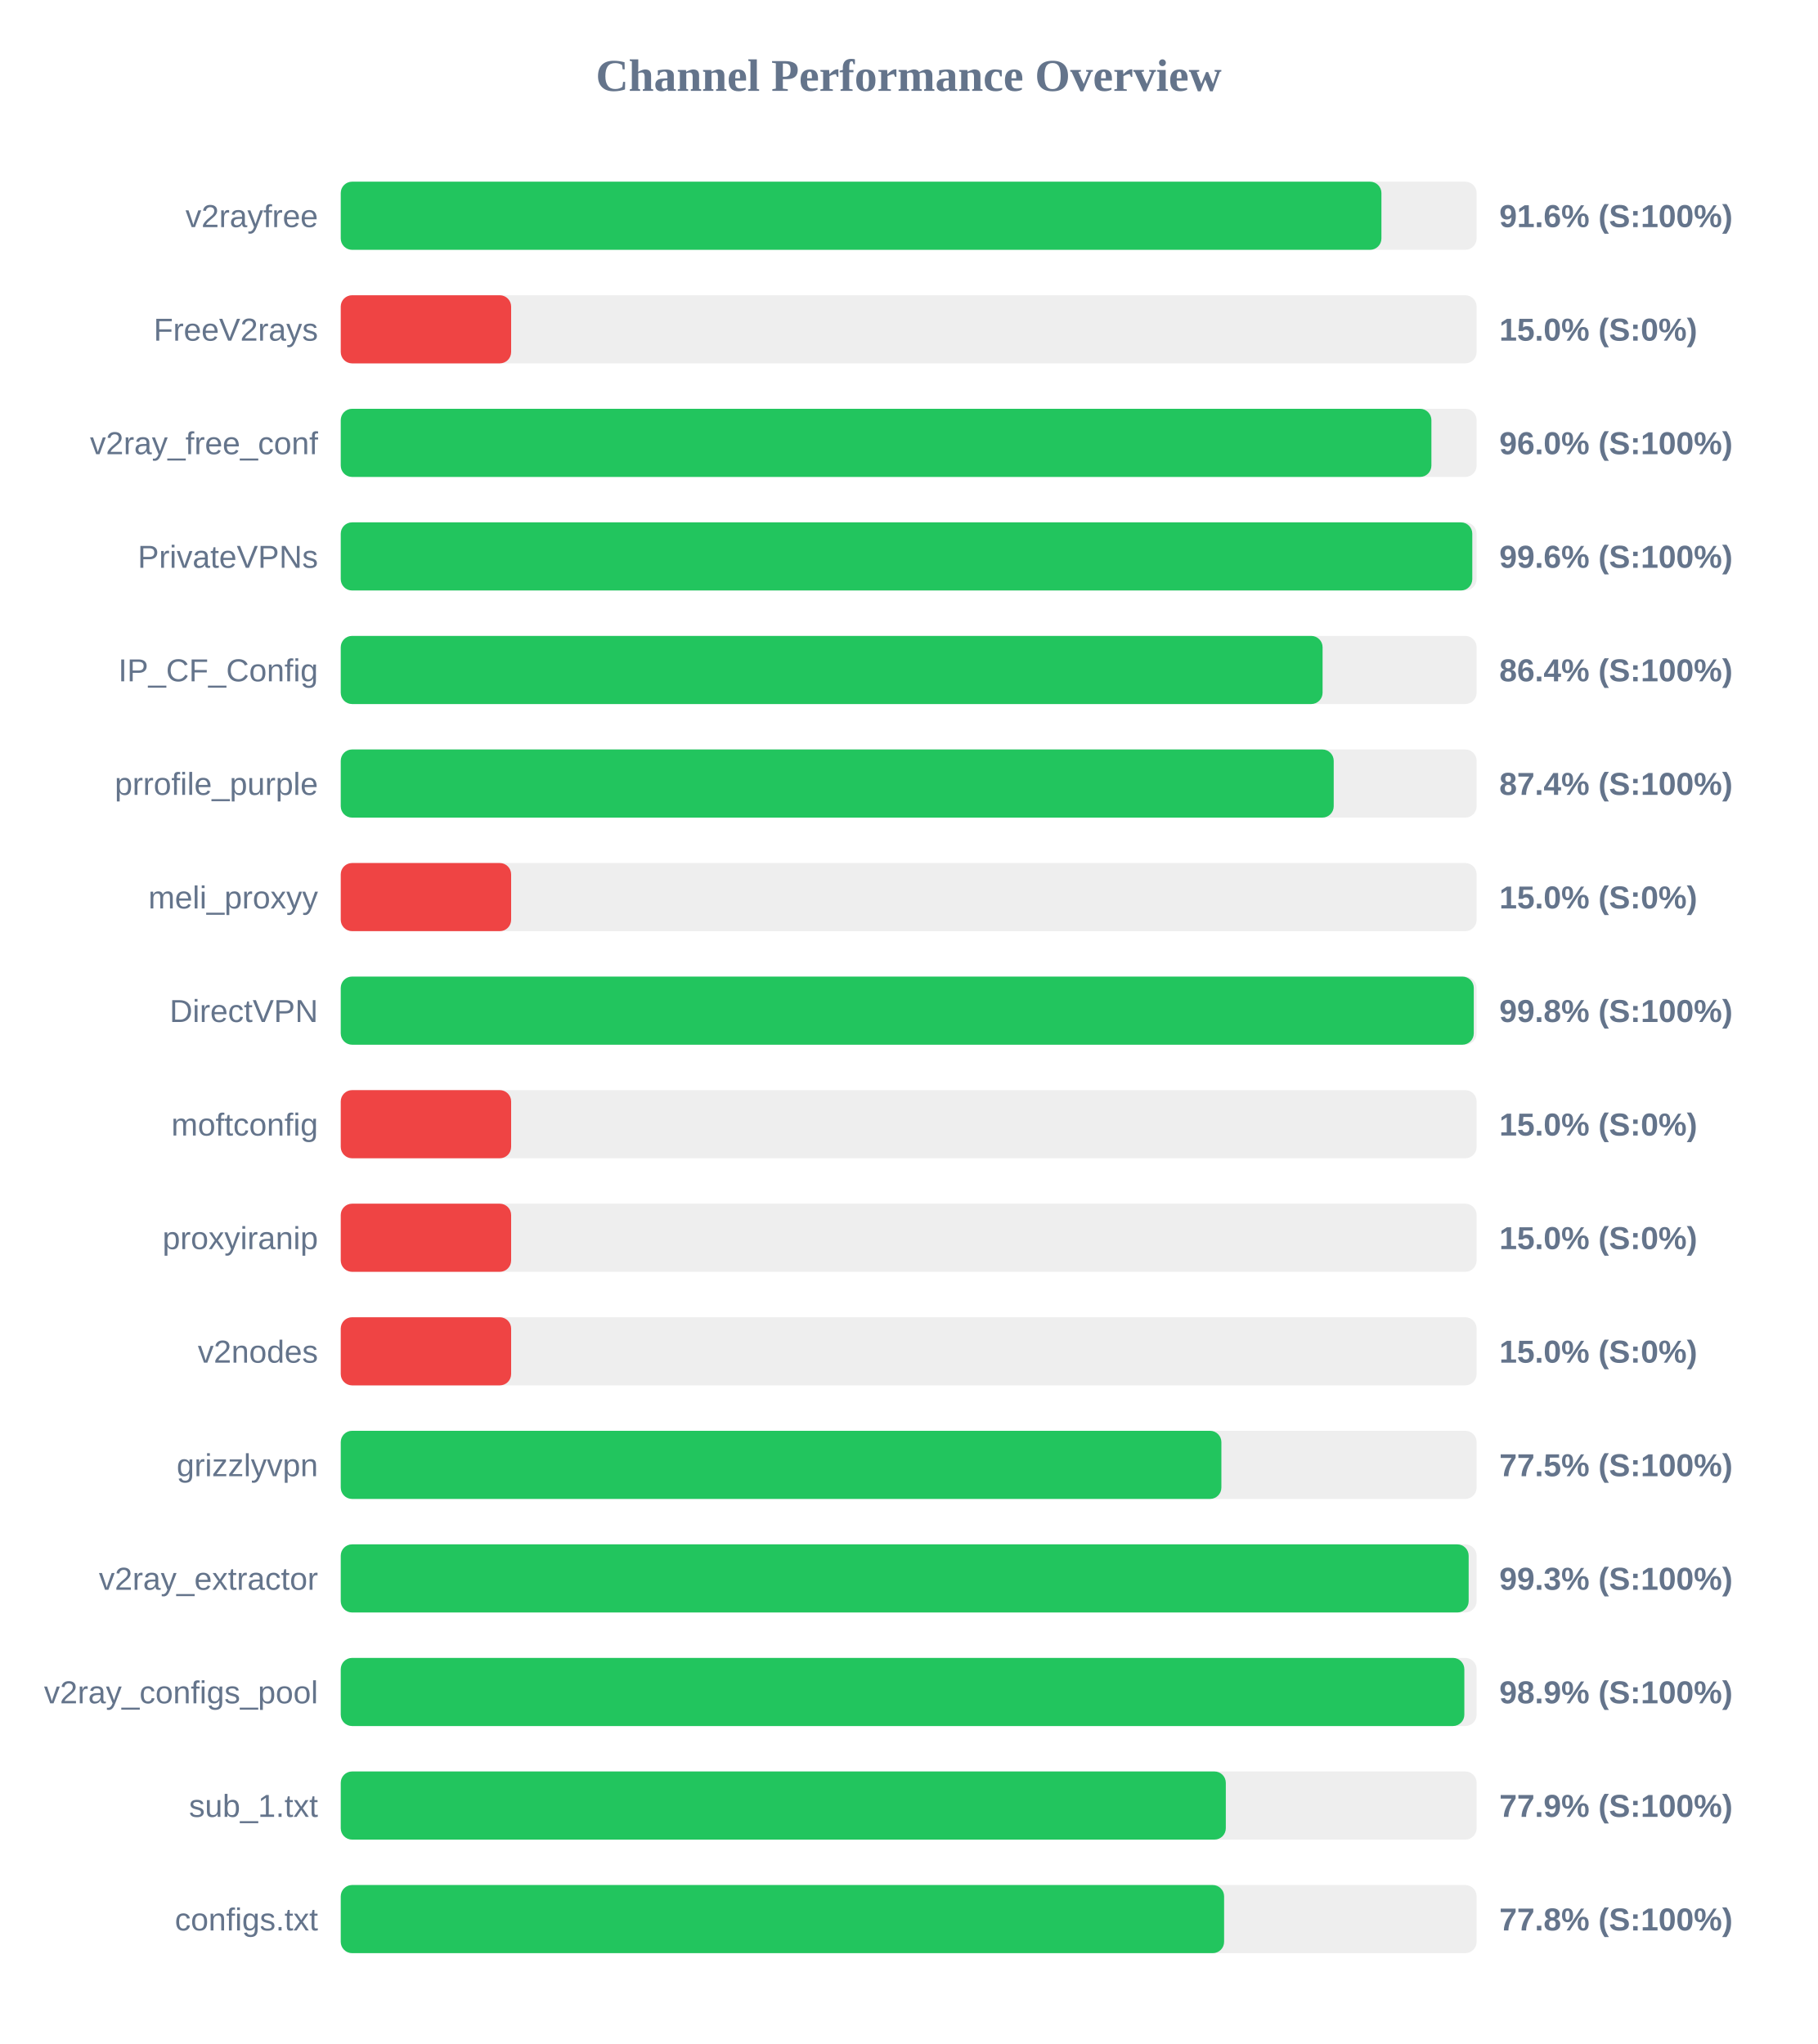
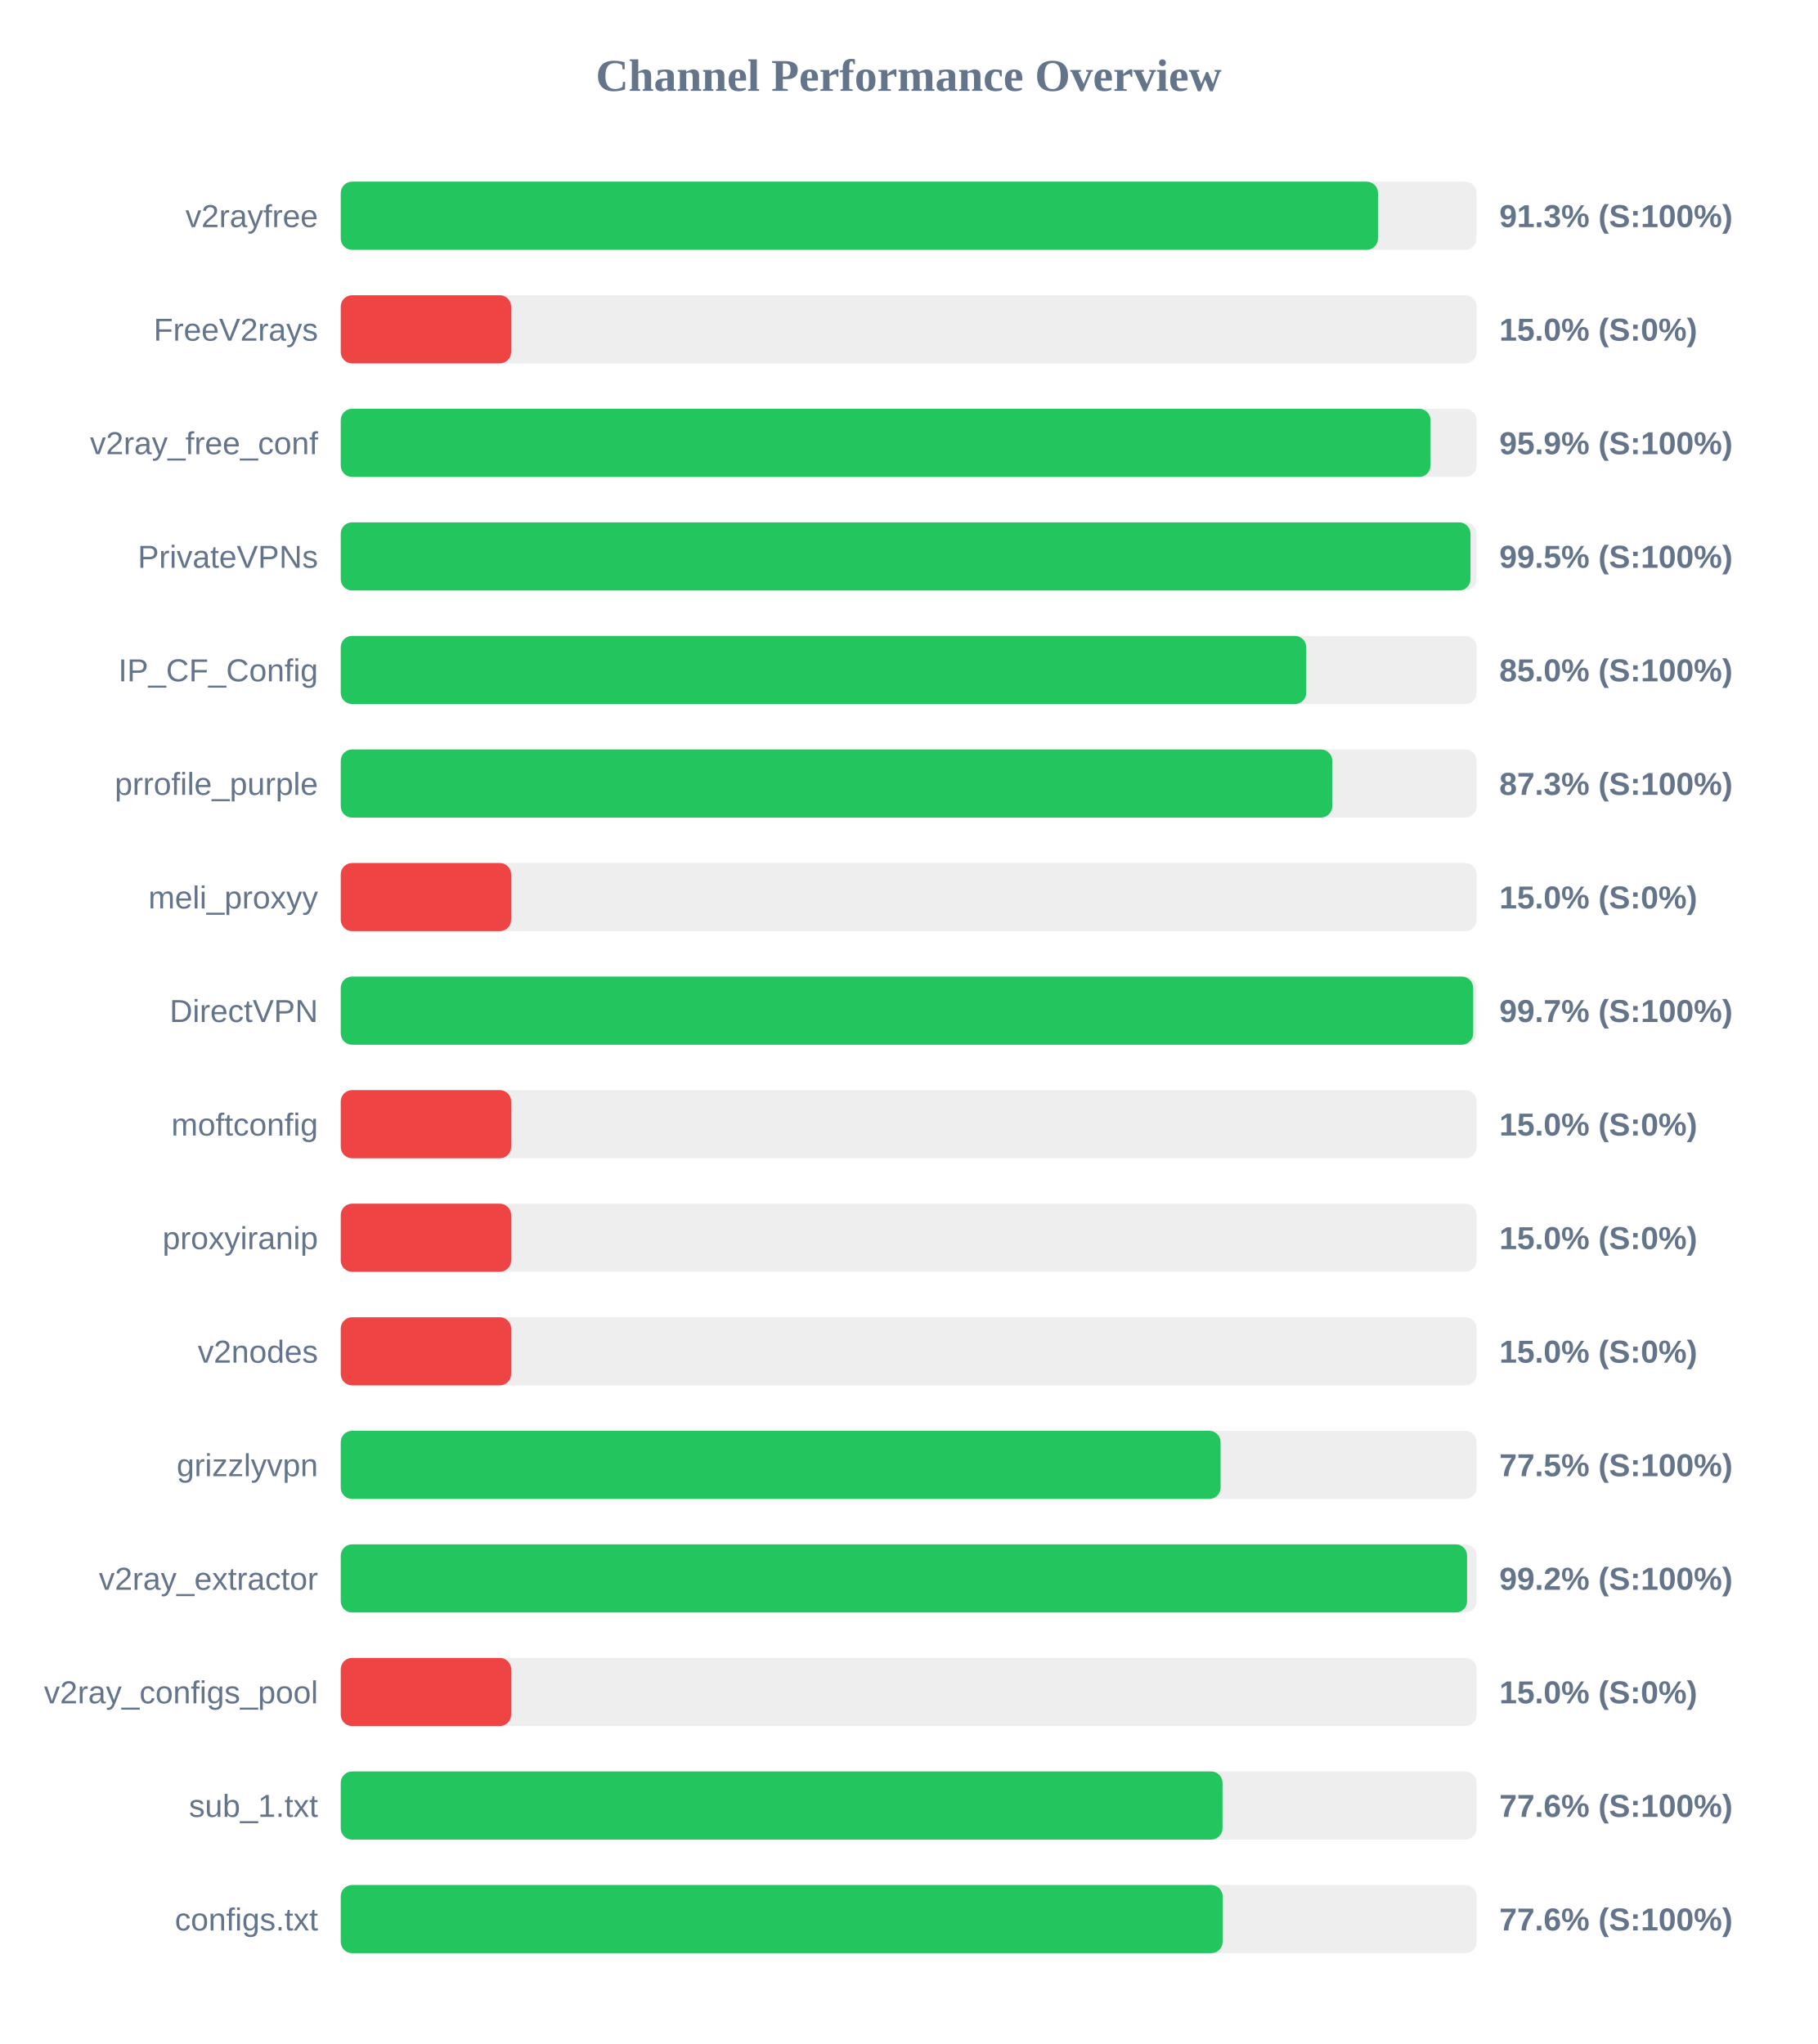
<svg xmlns="http://www.w3.org/2000/svg" width="800" height="900" version="1.1">
  <style>
        .row { font: 14px Arial; fill: #64748b; }
        .score { font: bold 14px Arial; fill: #64748b; }
    </style>
  <text x="400" y="40" text-anchor="middle" font-size="20px" font-weight="bold" fill="#64748b">Channel Performance Overview</text>
  <rect x="150" y="80" width="500" height="30" fill="#eee" rx="5" />
-   <rect x="150" y="80" width="458.1" height="30" fill="#22c55e" rx="5" />
+   <rect x="150" y="80" width="456.6" height="30" fill="#22c55e" rx="5" />
  <text x="140" y="100" text-anchor="end" class="row">v2rayfree</text>
-   <text x="660" y="100" text-anchor="start" class="score">91.6% (S:100%)</text>
+   <text x="660" y="100" text-anchor="start" class="score">91.3% (S:100%)</text>
  <rect x="150" y="130" width="500" height="30" fill="#eee" rx="5" />
  <rect x="150" y="130" width="75.0" height="30" fill="#ef4444" rx="5" />
  <text x="140" y="150" text-anchor="end" class="row">FreeV2rays</text>
  <text x="660" y="150" text-anchor="start" class="score">15.0% (S:0%)</text>
  <rect x="150" y="180" width="500" height="30" fill="#eee" rx="5" />
-   <rect x="150" y="180" width="480.1" height="30" fill="#22c55e" rx="5" />
+   <rect x="150" y="180" width="479.7" height="30" fill="#22c55e" rx="5" />
  <text x="140" y="200" text-anchor="end" class="row">v2ray_free_conf</text>
-   <text x="660" y="200" text-anchor="start" class="score">96.0% (S:100%)</text>
+   <text x="660" y="200" text-anchor="start" class="score">95.9% (S:100%)</text>
  <rect x="150" y="230" width="500" height="30" fill="#eee" rx="5" />
-   <rect x="150" y="230" width="498.1" height="30" fill="#22c55e" rx="5" />
+   <rect x="150" y="230" width="497.3" height="30" fill="#22c55e" rx="5" />
  <text x="140" y="250" text-anchor="end" class="row">PrivateVPNs</text>
-   <text x="660" y="250" text-anchor="start" class="score">99.6% (S:100%)</text>
+   <text x="660" y="250" text-anchor="start" class="score">99.5% (S:100%)</text>
  <rect x="150" y="280" width="500" height="30" fill="#eee" rx="5" />
-   <rect x="150" y="280" width="432.2" height="30" fill="#22c55e" rx="5" />
+   <rect x="150" y="280" width="425.0" height="30" fill="#22c55e" rx="5" />
  <text x="140" y="300" text-anchor="end" class="row">IP_CF_Config</text>
-   <text x="660" y="300" text-anchor="start" class="score">86.4% (S:100%)</text>
+   <text x="660" y="300" text-anchor="start" class="score">85.0% (S:100%)</text>
  <rect x="150" y="330" width="500" height="30" fill="#eee" rx="5" />
-   <rect x="150" y="330" width="437.1" height="30" fill="#22c55e" rx="5" />
+   <rect x="150" y="330" width="436.45" height="30" fill="#22c55e" rx="5" />
  <text x="140" y="350" text-anchor="end" class="row">prrofile_purple</text>
-   <text x="660" y="350" text-anchor="start" class="score">87.4% (S:100%)</text>
+   <text x="660" y="350" text-anchor="start" class="score">87.3% (S:100%)</text>
  <rect x="150" y="380" width="500" height="30" fill="#eee" rx="5" />
  <rect x="150" y="380" width="75.0" height="30" fill="#ef4444" rx="5" />
  <text x="140" y="400" text-anchor="end" class="row">meli_proxyy</text>
  <text x="660" y="400" text-anchor="start" class="score">15.0% (S:0%)</text>
  <rect x="150" y="430" width="500" height="30" fill="#eee" rx="5" />
-   <rect x="150" y="430" width="498.75" height="30" fill="#22c55e" rx="5" />
+   <rect x="150" y="430" width="498.5" height="30" fill="#22c55e" rx="5" />
  <text x="140" y="450" text-anchor="end" class="row">DirectVPN</text>
-   <text x="660" y="450" text-anchor="start" class="score">99.8% (S:100%)</text>
+   <text x="660" y="450" text-anchor="start" class="score">99.7% (S:100%)</text>
  <rect x="150" y="480" width="500" height="30" fill="#eee" rx="5" />
  <rect x="150" y="480" width="75.0" height="30" fill="#ef4444" rx="5" />
  <text x="140" y="500" text-anchor="end" class="row">moftconfig</text>
  <text x="660" y="500" text-anchor="start" class="score">15.0% (S:0%)</text>
  <rect x="150" y="530" width="500" height="30" fill="#eee" rx="5" />
  <rect x="150" y="530" width="75.0" height="30" fill="#ef4444" rx="5" />
  <text x="140" y="550" text-anchor="end" class="row">proxyiranip</text>
  <text x="660" y="550" text-anchor="start" class="score">15.0% (S:0%)</text>
  <rect x="150" y="580" width="500" height="30" fill="#eee" rx="5" />
  <rect x="150" y="580" width="75.0" height="30" fill="#ef4444" rx="5" />
  <text x="140" y="600" text-anchor="end" class="row">v2nodes</text>
  <text x="660" y="600" text-anchor="start" class="score">15.0% (S:0%)</text>
  <rect x="150" y="630" width="500" height="30" fill="#eee" rx="5" />
-   <rect x="150" y="630" width="387.65" height="30" fill="#22c55e" rx="5" />
+   <rect x="150" y="630" width="387.3" height="30" fill="#22c55e" rx="5" />
  <text x="140" y="650" text-anchor="end" class="row">grizzlyvpn</text>
  <text x="660" y="650" text-anchor="start" class="score">77.5% (S:100%)</text>
  <rect x="150" y="680" width="500" height="30" fill="#eee" rx="5" />
-   <rect x="150" y="680" width="496.5" height="30" fill="#22c55e" rx="5" />
+   <rect x="150" y="680" width="495.8" height="30" fill="#22c55e" rx="5" />
  <text x="140" y="700" text-anchor="end" class="row">v2ray_extractor</text>
-   <text x="660" y="700" text-anchor="start" class="score">99.3% (S:100%)</text>
+   <text x="660" y="700" text-anchor="start" class="score">99.2% (S:100%)</text>
  <rect x="150" y="730" width="500" height="30" fill="#eee" rx="5" />
-   <rect x="150" y="730" width="494.6" height="30" fill="#22c55e" rx="5" />
+   <rect x="150" y="730" width="75.0" height="30" fill="#ef4444" rx="5" />
  <text x="140" y="750" text-anchor="end" class="row">v2ray_configs_pool</text>
-   <text x="660" y="750" text-anchor="start" class="score">98.9% (S:100%)</text>
+   <text x="660" y="750" text-anchor="start" class="score">15.0% (S:0%)</text>
  <rect x="150" y="780" width="500" height="30" fill="#eee" rx="5" />
-   <rect x="150" y="780" width="389.6" height="30" fill="#22c55e" rx="5" />
+   <rect x="150" y="780" width="388.15" height="30" fill="#22c55e" rx="5" />
  <text x="140" y="800" text-anchor="end" class="row">sub_1.txt</text>
-   <text x="660" y="800" text-anchor="start" class="score">77.9% (S:100%)</text>
+   <text x="660" y="800" text-anchor="start" class="score">77.6% (S:100%)</text>
  <rect x="150" y="830" width="500" height="30" fill="#eee" rx="5" />
-   <rect x="150" y="830" width="388.85" height="30" fill="#22c55e" rx="5" />
+   <rect x="150" y="830" width="388.2" height="30" fill="#22c55e" rx="5" />
  <text x="140" y="850" text-anchor="end" class="row">configs.txt</text>
-   <text x="660" y="850" text-anchor="start" class="score">77.8% (S:100%)</text>
+   <text x="660" y="850" text-anchor="start" class="score">77.6% (S:100%)</text>
</svg>
